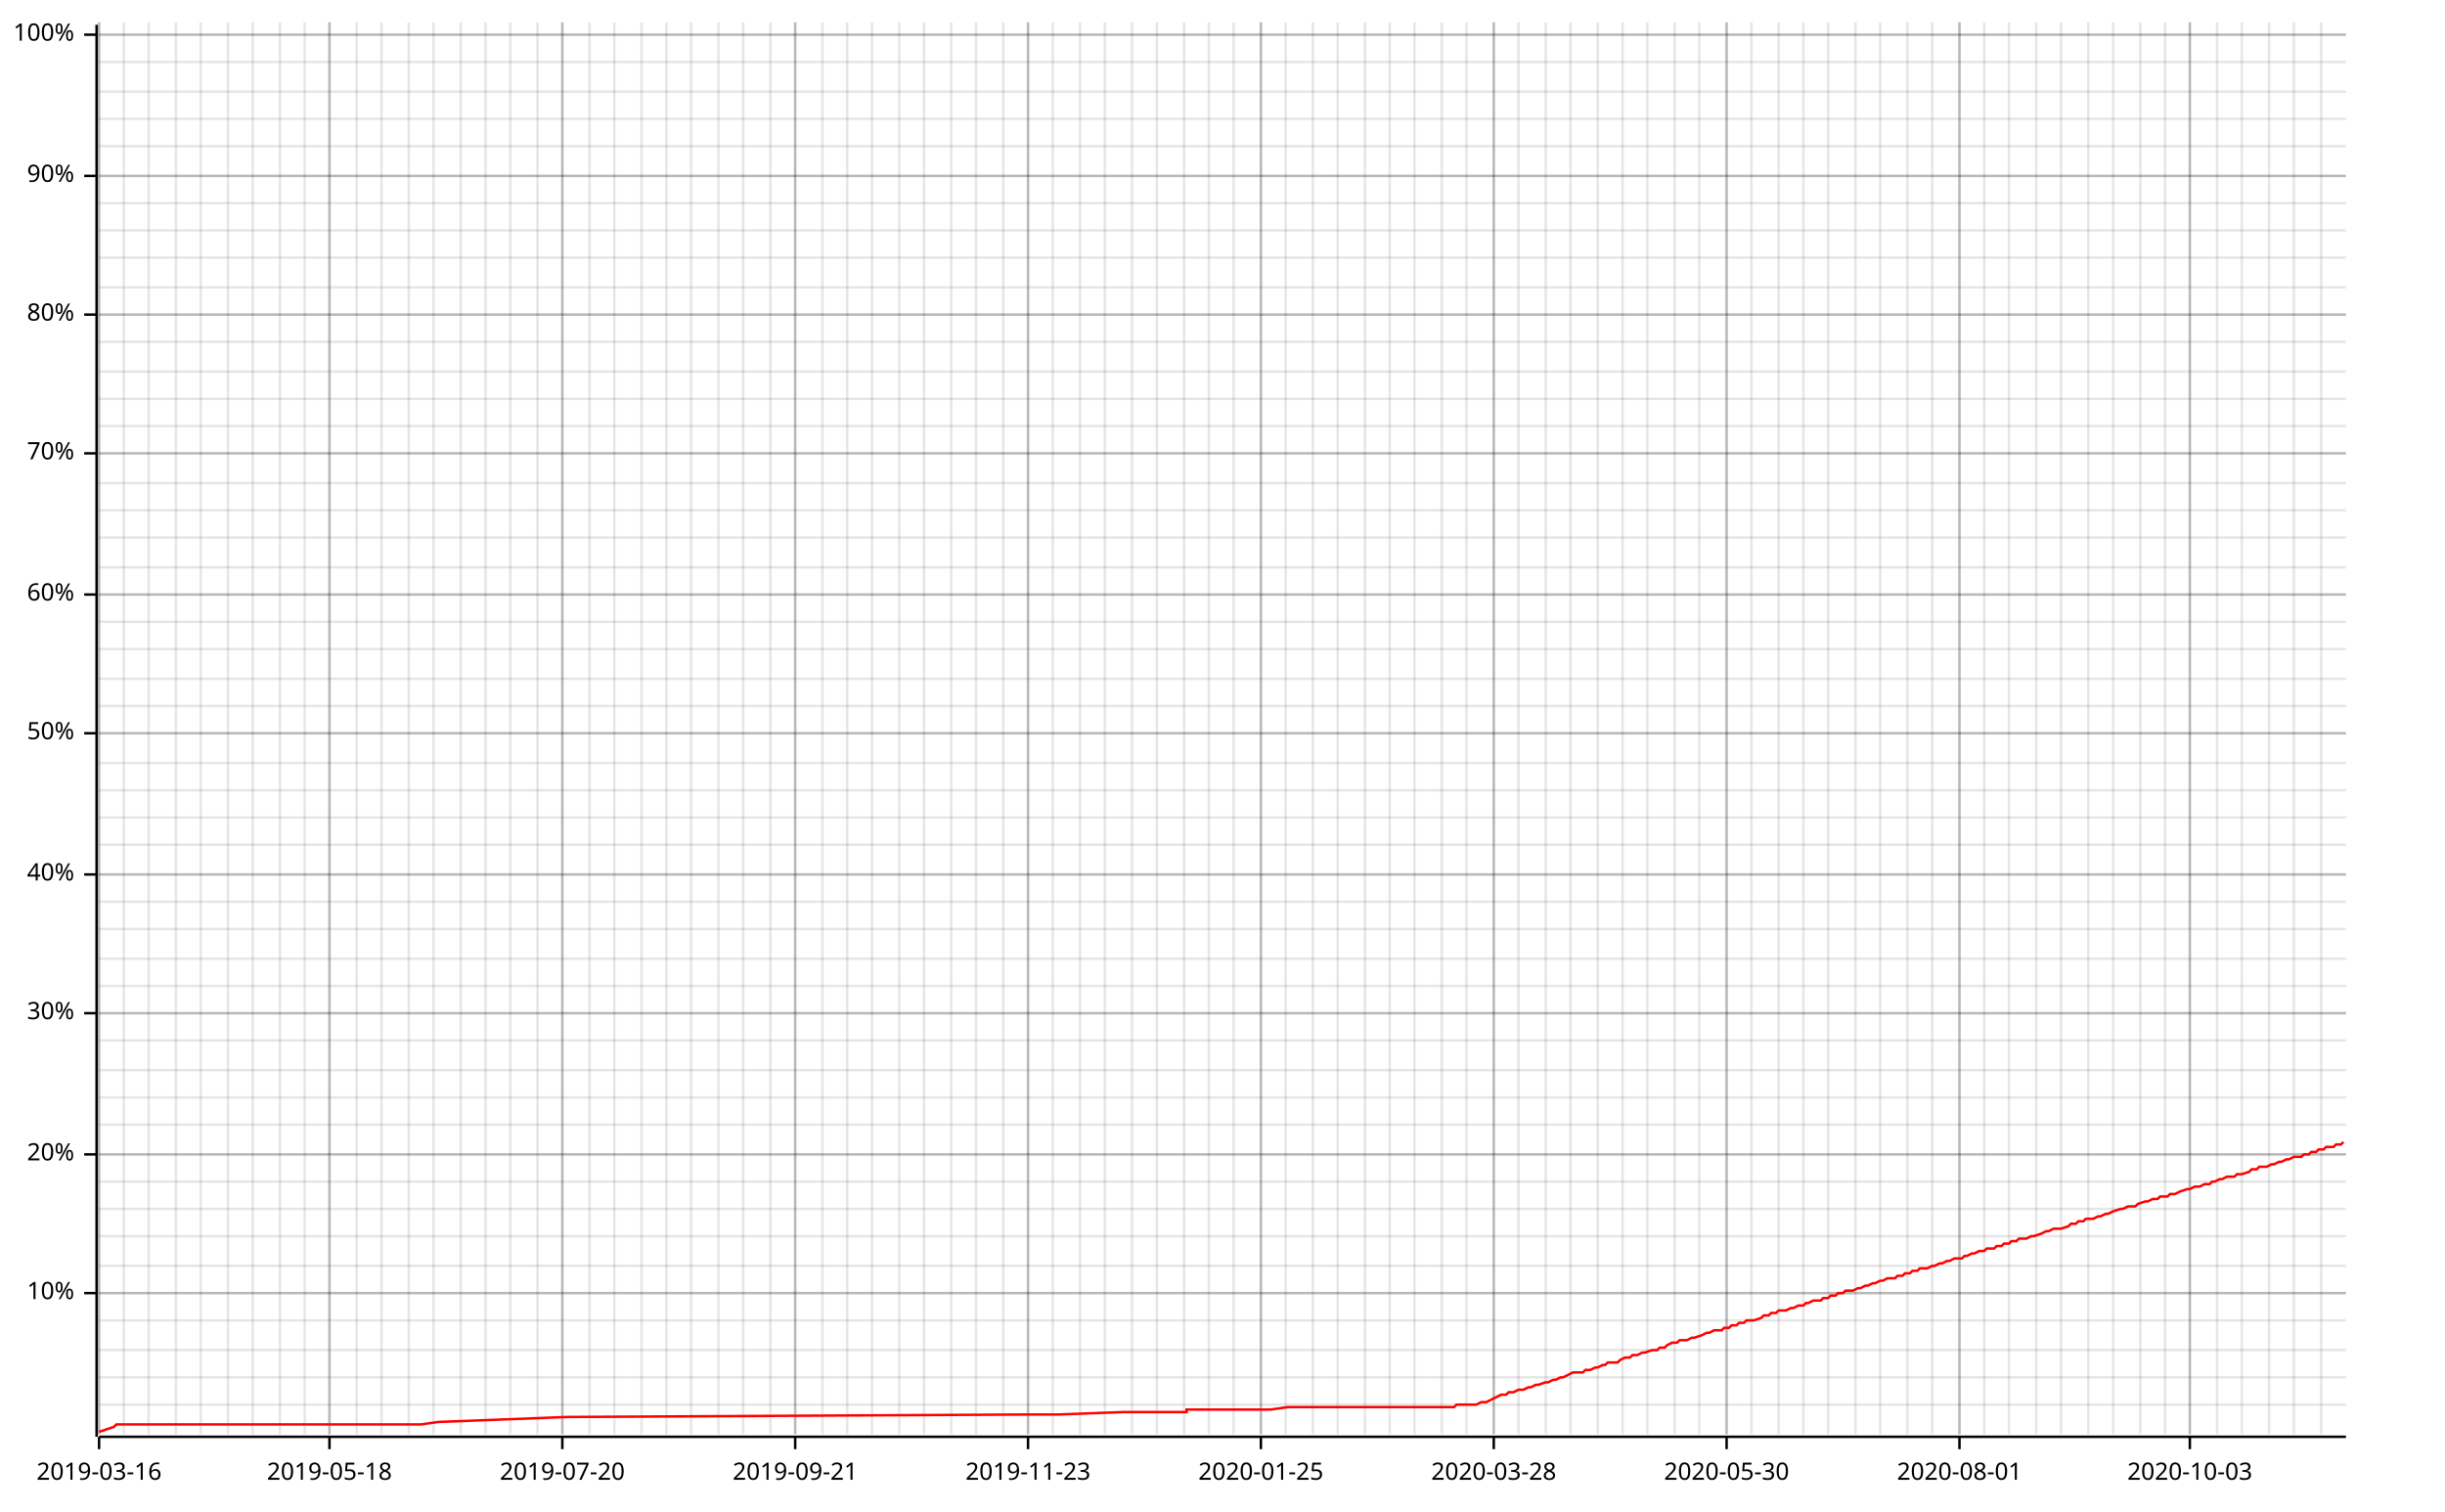
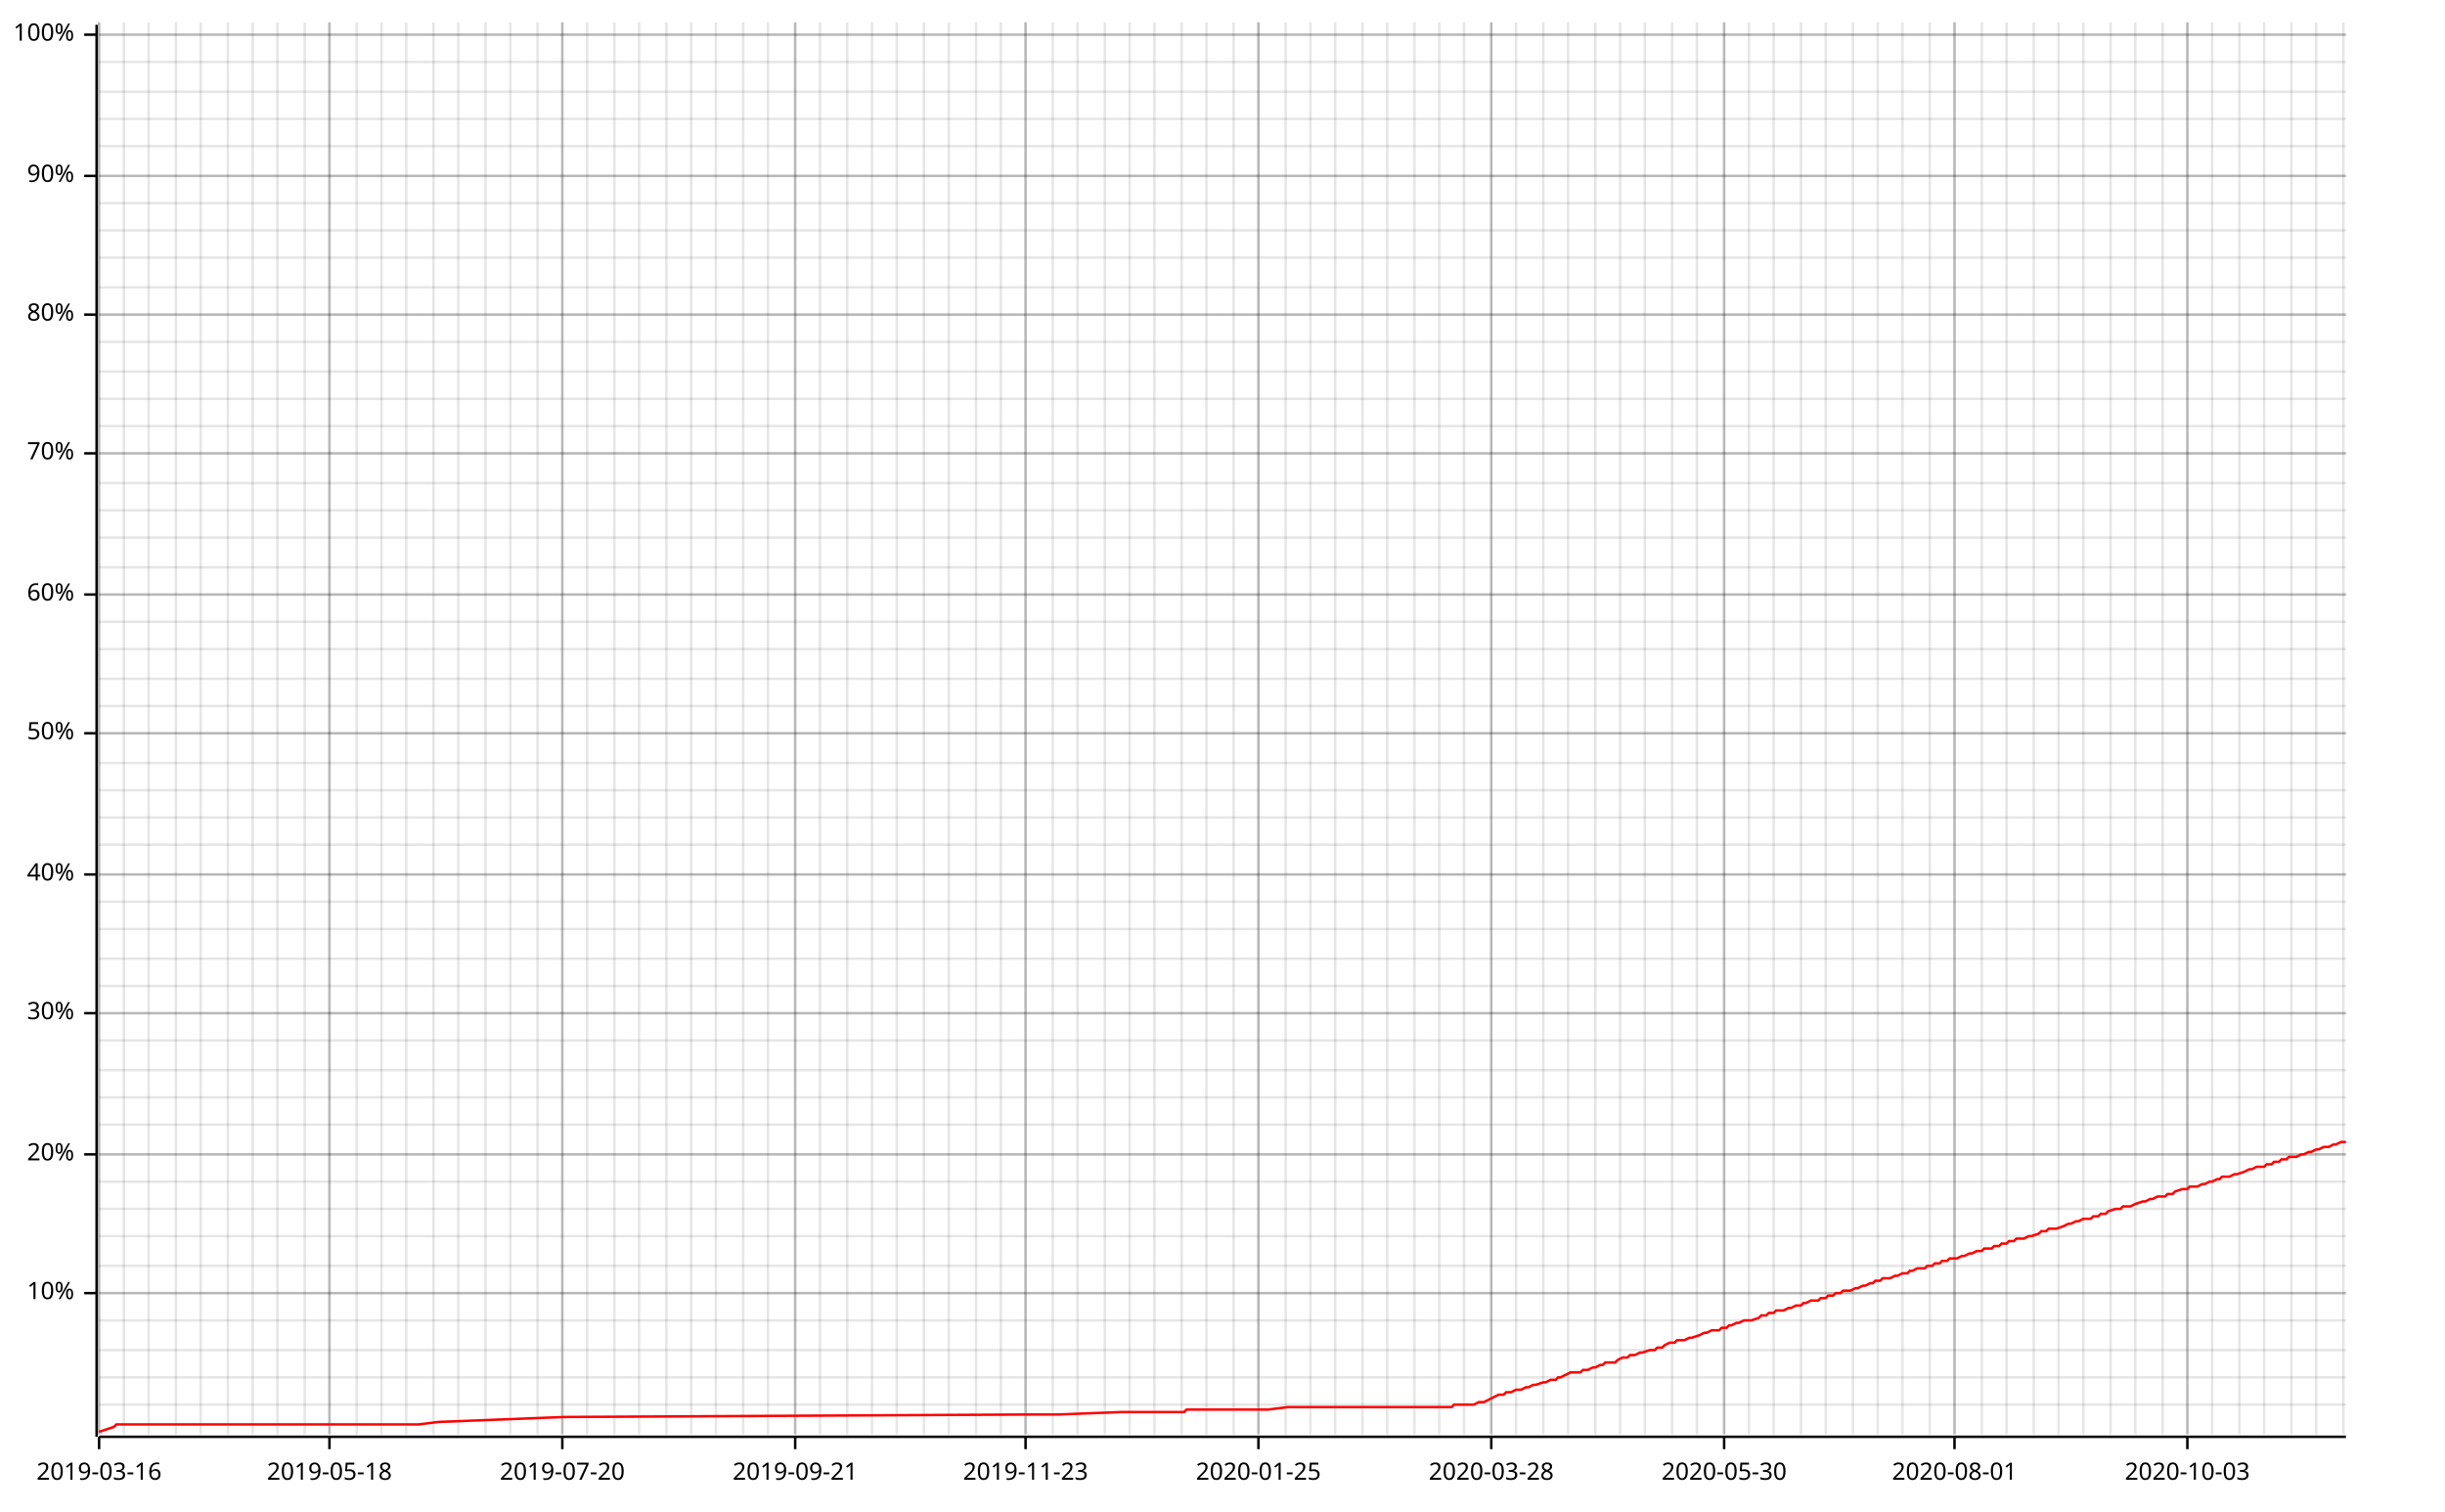
<svg xmlns="http://www.w3.org/2000/svg" width="987" height="610" viewBox="0 0 987 610">
  <line opacity="0.1" stroke="#000000" stroke-width="1" x1="40" y1="579" x2="40" y2="9" />
  <line opacity="0.1" stroke="#000000" stroke-width="1" x1="50" y1="579" x2="50" y2="9" />
  <line opacity="0.1" stroke="#000000" stroke-width="1" x1="60" y1="579" x2="60" y2="9" />
  <line opacity="0.1" stroke="#000000" stroke-width="1" x1="71" y1="579" x2="71" y2="9" />
  <line opacity="0.1" stroke="#000000" stroke-width="1" x1="81" y1="579" x2="81" y2="9" />
  <line opacity="0.1" stroke="#000000" stroke-width="1" x1="92" y1="579" x2="92" y2="9" />
  <line opacity="0.1" stroke="#000000" stroke-width="1" x1="102" y1="579" x2="102" y2="9" />
-   <line opacity="0.1" stroke="#000000" stroke-width="1" x1="113" y1="579" x2="113" y2="9" />
+   <line opacity="0.1" stroke="#000000" stroke-width="1" x1="112" y1="579" x2="112" y2="9" />
  <line opacity="0.1" stroke="#000000" stroke-width="1" x1="123" y1="579" x2="123" y2="9" />
  <line opacity="0.1" stroke="#000000" stroke-width="1" x1="133" y1="579" x2="133" y2="9" />
  <line opacity="0.1" stroke="#000000" stroke-width="1" x1="144" y1="579" x2="144" y2="9" />
  <line opacity="0.1" stroke="#000000" stroke-width="1" x1="154" y1="579" x2="154" y2="9" />
-   <line opacity="0.1" stroke="#000000" stroke-width="1" x1="165" y1="579" x2="165" y2="9" />
+   <line opacity="0.1" stroke="#000000" stroke-width="1" x1="164" y1="579" x2="164" y2="9" />
  <line opacity="0.1" stroke="#000000" stroke-width="1" x1="175" y1="579" x2="175" y2="9" />
-   <line opacity="0.1" stroke="#000000" stroke-width="1" x1="186" y1="579" x2="186" y2="9" />
+   <line opacity="0.1" stroke="#000000" stroke-width="1" x1="185" y1="579" x2="185" y2="9" />
  <line opacity="0.1" stroke="#000000" stroke-width="1" x1="196" y1="579" x2="196" y2="9" />
  <line opacity="0.1" stroke="#000000" stroke-width="1" x1="206" y1="579" x2="206" y2="9" />
  <line opacity="0.1" stroke="#000000" stroke-width="1" x1="217" y1="579" x2="217" y2="9" />
  <line opacity="0.1" stroke="#000000" stroke-width="1" x1="227" y1="579" x2="227" y2="9" />
-   <line opacity="0.1" stroke="#000000" stroke-width="1" x1="238" y1="579" x2="238" y2="9" />
+   <line opacity="0.1" stroke="#000000" stroke-width="1" x1="237" y1="579" x2="237" y2="9" />
  <line opacity="0.1" stroke="#000000" stroke-width="1" x1="248" y1="579" x2="248" y2="9" />
-   <line opacity="0.1" stroke="#000000" stroke-width="1" x1="259" y1="579" x2="259" y2="9" />
+   <line opacity="0.1" stroke="#000000" stroke-width="1" x1="258" y1="579" x2="258" y2="9" />
  <line opacity="0.1" stroke="#000000" stroke-width="1" x1="269" y1="579" x2="269" y2="9" />
  <line opacity="0.1" stroke="#000000" stroke-width="1" x1="279" y1="579" x2="279" y2="9" />
-   <line opacity="0.1" stroke="#000000" stroke-width="1" x1="290" y1="579" x2="290" y2="9" />
+   <line opacity="0.1" stroke="#000000" stroke-width="1" x1="289" y1="579" x2="289" y2="9" />
  <line opacity="0.1" stroke="#000000" stroke-width="1" x1="300" y1="579" x2="300" y2="9" />
-   <line opacity="0.1" stroke="#000000" stroke-width="1" x1="311" y1="579" x2="311" y2="9" />
+   <line opacity="0.1" stroke="#000000" stroke-width="1" x1="310" y1="579" x2="310" y2="9" />
  <line opacity="0.1" stroke="#000000" stroke-width="1" x1="321" y1="579" x2="321" y2="9" />
-   <line opacity="0.1" stroke="#000000" stroke-width="1" x1="332" y1="579" x2="332" y2="9" />
+   <line opacity="0.1" stroke="#000000" stroke-width="1" x1="331" y1="579" x2="331" y2="9" />
  <line opacity="0.1" stroke="#000000" stroke-width="1" x1="342" y1="579" x2="342" y2="9" />
  <line opacity="0.1" stroke="#000000" stroke-width="1" x1="352" y1="579" x2="352" y2="9" />
-   <line opacity="0.1" stroke="#000000" stroke-width="1" x1="363" y1="579" x2="363" y2="9" />
+   <line opacity="0.1" stroke="#000000" stroke-width="1" x1="362" y1="579" x2="362" y2="9" />
  <line opacity="0.1" stroke="#000000" stroke-width="1" x1="373" y1="579" x2="373" y2="9" />
-   <line opacity="0.1" stroke="#000000" stroke-width="1" x1="384" y1="579" x2="384" y2="9" />
+   <line opacity="0.1" stroke="#000000" stroke-width="1" x1="383" y1="579" x2="383" y2="9" />
  <line opacity="0.1" stroke="#000000" stroke-width="1" x1="394" y1="579" x2="394" y2="9" />
-   <line opacity="0.1" stroke="#000000" stroke-width="1" x1="405" y1="579" x2="405" y2="9" />
-   <line opacity="0.1" stroke="#000000" stroke-width="1" x1="415" y1="579" x2="415" y2="9" />
+   <line opacity="0.1" stroke="#000000" stroke-width="1" x1="404" y1="579" x2="404" y2="9" />
+   <line opacity="0.1" stroke="#000000" stroke-width="1" x1="414" y1="579" x2="414" y2="9" />
  <line opacity="0.1" stroke="#000000" stroke-width="1" x1="425" y1="579" x2="425" y2="9" />
-   <line opacity="0.1" stroke="#000000" stroke-width="1" x1="436" y1="579" x2="436" y2="9" />
+   <line opacity="0.1" stroke="#000000" stroke-width="1" x1="435" y1="579" x2="435" y2="9" />
  <line opacity="0.1" stroke="#000000" stroke-width="1" x1="446" y1="579" x2="446" y2="9" />
-   <line opacity="0.1" stroke="#000000" stroke-width="1" x1="457" y1="579" x2="457" y2="9" />
-   <line opacity="0.1" stroke="#000000" stroke-width="1" x1="467" y1="579" x2="467" y2="9" />
-   <line opacity="0.1" stroke="#000000" stroke-width="1" x1="478" y1="579" x2="478" y2="9" />
-   <line opacity="0.1" stroke="#000000" stroke-width="1" x1="488" y1="579" x2="488" y2="9" />
+   <line opacity="0.1" stroke="#000000" stroke-width="1" x1="456" y1="579" x2="456" y2="9" />
+   <line opacity="0.1" stroke="#000000" stroke-width="1" x1="466" y1="579" x2="466" y2="9" />
+   <line opacity="0.1" stroke="#000000" stroke-width="1" x1="477" y1="579" x2="477" y2="9" />
+   <line opacity="0.1" stroke="#000000" stroke-width="1" x1="487" y1="579" x2="487" y2="9" />
  <line opacity="0.1" stroke="#000000" stroke-width="1" x1="498" y1="579" x2="498" y2="9" />
-   <line opacity="0.1" stroke="#000000" stroke-width="1" x1="509" y1="579" x2="509" y2="9" />
+   <line opacity="0.1" stroke="#000000" stroke-width="1" x1="508" y1="579" x2="508" y2="9" />
  <line opacity="0.1" stroke="#000000" stroke-width="1" x1="519" y1="579" x2="519" y2="9" />
-   <line opacity="0.1" stroke="#000000" stroke-width="1" x1="530" y1="579" x2="530" y2="9" />
-   <line opacity="0.1" stroke="#000000" stroke-width="1" x1="540" y1="579" x2="540" y2="9" />
-   <line opacity="0.1" stroke="#000000" stroke-width="1" x1="551" y1="579" x2="551" y2="9" />
-   <line opacity="0.1" stroke="#000000" stroke-width="1" x1="561" y1="579" x2="561" y2="9" />
+   <line opacity="0.1" stroke="#000000" stroke-width="1" x1="529" y1="579" x2="529" y2="9" />
+   <line opacity="0.1" stroke="#000000" stroke-width="1" x1="539" y1="579" x2="539" y2="9" />
+   <line opacity="0.1" stroke="#000000" stroke-width="1" x1="550" y1="579" x2="550" y2="9" />
+   <line opacity="0.1" stroke="#000000" stroke-width="1" x1="560" y1="579" x2="560" y2="9" />
  <line opacity="0.1" stroke="#000000" stroke-width="1" x1="571" y1="579" x2="571" y2="9" />
-   <line opacity="0.1" stroke="#000000" stroke-width="1" x1="582" y1="579" x2="582" y2="9" />
-   <line opacity="0.1" stroke="#000000" stroke-width="1" x1="592" y1="579" x2="592" y2="9" />
-   <line opacity="0.1" stroke="#000000" stroke-width="1" x1="603" y1="579" x2="603" y2="9" />
-   <line opacity="0.1" stroke="#000000" stroke-width="1" x1="613" y1="579" x2="613" y2="9" />
-   <line opacity="0.1" stroke="#000000" stroke-width="1" x1="624" y1="579" x2="624" y2="9" />
-   <line opacity="0.1" stroke="#000000" stroke-width="1" x1="634" y1="579" x2="634" y2="9" />
-   <line opacity="0.1" stroke="#000000" stroke-width="1" x1="645" y1="579" x2="645" y2="9" />
-   <line opacity="0.1" stroke="#000000" stroke-width="1" x1="655" y1="579" x2="655" y2="9" />
-   <line opacity="0.1" stroke="#000000" stroke-width="1" x1="665" y1="579" x2="665" y2="9" />
-   <line opacity="0.1" stroke="#000000" stroke-width="1" x1="676" y1="579" x2="676" y2="9" />
-   <line opacity="0.1" stroke="#000000" stroke-width="1" x1="686" y1="579" x2="686" y2="9" />
-   <line opacity="0.1" stroke="#000000" stroke-width="1" x1="697" y1="579" x2="697" y2="9" />
-   <line opacity="0.1" stroke="#000000" stroke-width="1" x1="707" y1="579" x2="707" y2="9" />
-   <line opacity="0.1" stroke="#000000" stroke-width="1" x1="718" y1="579" x2="718" y2="9" />
-   <line opacity="0.1" stroke="#000000" stroke-width="1" x1="728" y1="579" x2="728" y2="9" />
-   <line opacity="0.1" stroke="#000000" stroke-width="1" x1="738" y1="579" x2="738" y2="9" />
-   <line opacity="0.1" stroke="#000000" stroke-width="1" x1="749" y1="579" x2="749" y2="9" />
-   <line opacity="0.1" stroke="#000000" stroke-width="1" x1="759" y1="579" x2="759" y2="9" />
-   <line opacity="0.1" stroke="#000000" stroke-width="1" x1="770" y1="579" x2="770" y2="9" />
-   <line opacity="0.1" stroke="#000000" stroke-width="1" x1="780" y1="579" x2="780" y2="9" />
-   <line opacity="0.1" stroke="#000000" stroke-width="1" x1="791" y1="579" x2="791" y2="9" />
-   <line opacity="0.1" stroke="#000000" stroke-width="1" x1="801" y1="579" x2="801" y2="9" />
-   <line opacity="0.1" stroke="#000000" stroke-width="1" x1="811" y1="579" x2="811" y2="9" />
-   <line opacity="0.1" stroke="#000000" stroke-width="1" x1="822" y1="579" x2="822" y2="9" />
-   <line opacity="0.1" stroke="#000000" stroke-width="1" x1="832" y1="579" x2="832" y2="9" />
-   <line opacity="0.1" stroke="#000000" stroke-width="1" x1="843" y1="579" x2="843" y2="9" />
-   <line opacity="0.1" stroke="#000000" stroke-width="1" x1="853" y1="579" x2="853" y2="9" />
-   <line opacity="0.1" stroke="#000000" stroke-width="1" x1="864" y1="579" x2="864" y2="9" />
-   <line opacity="0.1" stroke="#000000" stroke-width="1" x1="874" y1="579" x2="874" y2="9" />
-   <line opacity="0.1" stroke="#000000" stroke-width="1" x1="884" y1="579" x2="884" y2="9" />
-   <line opacity="0.1" stroke="#000000" stroke-width="1" x1="895" y1="579" x2="895" y2="9" />
-   <line opacity="0.1" stroke="#000000" stroke-width="1" x1="905" y1="579" x2="905" y2="9" />
-   <line opacity="0.1" stroke="#000000" stroke-width="1" x1="916" y1="579" x2="916" y2="9" />
-   <line opacity="0.1" stroke="#000000" stroke-width="1" x1="926" y1="579" x2="926" y2="9" />
-   <line opacity="0.1" stroke="#000000" stroke-width="1" x1="937" y1="579" x2="937" y2="9" />
+   <line opacity="0.1" stroke="#000000" stroke-width="1" x1="581" y1="579" x2="581" y2="9" />
+   <line opacity="0.1" stroke="#000000" stroke-width="1" x1="591" y1="579" x2="591" y2="9" />
+   <line opacity="0.1" stroke="#000000" stroke-width="1" x1="602" y1="579" x2="602" y2="9" />
+   <line opacity="0.1" stroke="#000000" stroke-width="1" x1="612" y1="579" x2="612" y2="9" />
+   <line opacity="0.1" stroke="#000000" stroke-width="1" x1="623" y1="579" x2="623" y2="9" />
+   <line opacity="0.1" stroke="#000000" stroke-width="1" x1="633" y1="579" x2="633" y2="9" />
+   <line opacity="0.1" stroke="#000000" stroke-width="1" x1="644" y1="579" x2="644" y2="9" />
+   <line opacity="0.1" stroke="#000000" stroke-width="1" x1="654" y1="579" x2="654" y2="9" />
+   <line opacity="0.1" stroke="#000000" stroke-width="1" x1="664" y1="579" x2="664" y2="9" />
+   <line opacity="0.1" stroke="#000000" stroke-width="1" x1="675" y1="579" x2="675" y2="9" />
+   <line opacity="0.1" stroke="#000000" stroke-width="1" x1="685" y1="579" x2="685" y2="9" />
+   <line opacity="0.1" stroke="#000000" stroke-width="1" x1="696" y1="579" x2="696" y2="9" />
+   <line opacity="0.1" stroke="#000000" stroke-width="1" x1="706" y1="579" x2="706" y2="9" />
+   <line opacity="0.1" stroke="#000000" stroke-width="1" x1="716" y1="579" x2="716" y2="9" />
+   <line opacity="0.1" stroke="#000000" stroke-width="1" x1="727" y1="579" x2="727" y2="9" />
+   <line opacity="0.1" stroke="#000000" stroke-width="1" x1="737" y1="579" x2="737" y2="9" />
+   <line opacity="0.1" stroke="#000000" stroke-width="1" x1="748" y1="579" x2="748" y2="9" />
+   <line opacity="0.1" stroke="#000000" stroke-width="1" x1="758" y1="579" x2="758" y2="9" />
+   <line opacity="0.1" stroke="#000000" stroke-width="1" x1="768" y1="579" x2="768" y2="9" />
+   <line opacity="0.1" stroke="#000000" stroke-width="1" x1="779" y1="579" x2="779" y2="9" />
+   <line opacity="0.1" stroke="#000000" stroke-width="1" x1="789" y1="579" x2="789" y2="9" />
+   <line opacity="0.1" stroke="#000000" stroke-width="1" x1="800" y1="579" x2="800" y2="9" />
+   <line opacity="0.1" stroke="#000000" stroke-width="1" x1="810" y1="579" x2="810" y2="9" />
+   <line opacity="0.1" stroke="#000000" stroke-width="1" x1="821" y1="579" x2="821" y2="9" />
+   <line opacity="0.1" stroke="#000000" stroke-width="1" x1="831" y1="579" x2="831" y2="9" />
+   <line opacity="0.1" stroke="#000000" stroke-width="1" x1="841" y1="579" x2="841" y2="9" />
+   <line opacity="0.1" stroke="#000000" stroke-width="1" x1="852" y1="579" x2="852" y2="9" />
+   <line opacity="0.1" stroke="#000000" stroke-width="1" x1="862" y1="579" x2="862" y2="9" />
+   <line opacity="0.1" stroke="#000000" stroke-width="1" x1="873" y1="579" x2="873" y2="9" />
+   <line opacity="0.1" stroke="#000000" stroke-width="1" x1="883" y1="579" x2="883" y2="9" />
+   <line opacity="0.1" stroke="#000000" stroke-width="1" x1="893" y1="579" x2="893" y2="9" />
+   <line opacity="0.1" stroke="#000000" stroke-width="1" x1="904" y1="579" x2="904" y2="9" />
+   <line opacity="0.1" stroke="#000000" stroke-width="1" x1="914" y1="579" x2="914" y2="9" />
+   <line opacity="0.1" stroke="#000000" stroke-width="1" x1="925" y1="579" x2="925" y2="9" />
+   <line opacity="0.1" stroke="#000000" stroke-width="1" x1="935" y1="579" x2="935" y2="9" />
+   <line opacity="0.1" stroke="#000000" stroke-width="1" x1="946" y1="579" x2="946" y2="9" />
  <line opacity="0.1" stroke="#000000" stroke-width="1" x1="40" y1="567" x2="947" y2="567" />
  <line opacity="0.1" stroke="#000000" stroke-width="1" x1="40" y1="556" x2="947" y2="556" />
  <line opacity="0.1" stroke="#000000" stroke-width="1" x1="40" y1="545" x2="947" y2="545" />
  <line opacity="0.1" stroke="#000000" stroke-width="1" x1="40" y1="533" x2="947" y2="533" />
  <line opacity="0.1" stroke="#000000" stroke-width="1" x1="40" y1="522" x2="947" y2="522" />
  <line opacity="0.1" stroke="#000000" stroke-width="1" x1="40" y1="511" x2="947" y2="511" />
  <line opacity="0.1" stroke="#000000" stroke-width="1" x1="40" y1="499" x2="947" y2="499" />
  <line opacity="0.1" stroke="#000000" stroke-width="1" x1="40" y1="488" x2="947" y2="488" />
  <line opacity="0.1" stroke="#000000" stroke-width="1" x1="40" y1="477" x2="947" y2="477" />
  <line opacity="0.1" stroke="#000000" stroke-width="1" x1="40" y1="466" x2="947" y2="466" />
  <line opacity="0.1" stroke="#000000" stroke-width="1" x1="40" y1="454" x2="947" y2="454" />
  <line opacity="0.1" stroke="#000000" stroke-width="1" x1="40" y1="443" x2="947" y2="443" />
  <line opacity="0.1" stroke="#000000" stroke-width="1" x1="40" y1="432" x2="947" y2="432" />
  <line opacity="0.1" stroke="#000000" stroke-width="1" x1="40" y1="420" x2="947" y2="420" />
  <line opacity="0.1" stroke="#000000" stroke-width="1" x1="40" y1="409" x2="947" y2="409" />
  <line opacity="0.1" stroke="#000000" stroke-width="1" x1="40" y1="398" x2="947" y2="398" />
  <line opacity="0.1" stroke="#000000" stroke-width="1" x1="40" y1="387" x2="947" y2="387" />
  <line opacity="0.1" stroke="#000000" stroke-width="1" x1="40" y1="375" x2="947" y2="375" />
  <line opacity="0.1" stroke="#000000" stroke-width="1" x1="40" y1="364" x2="947" y2="364" />
  <line opacity="0.1" stroke="#000000" stroke-width="1" x1="40" y1="353" x2="947" y2="353" />
  <line opacity="0.1" stroke="#000000" stroke-width="1" x1="40" y1="341" x2="947" y2="341" />
  <line opacity="0.1" stroke="#000000" stroke-width="1" x1="40" y1="330" x2="947" y2="330" />
  <line opacity="0.1" stroke="#000000" stroke-width="1" x1="40" y1="319" x2="947" y2="319" />
  <line opacity="0.1" stroke="#000000" stroke-width="1" x1="40" y1="308" x2="947" y2="308" />
  <line opacity="0.1" stroke="#000000" stroke-width="1" x1="40" y1="296" x2="947" y2="296" />
  <line opacity="0.1" stroke="#000000" stroke-width="1" x1="40" y1="285" x2="947" y2="285" />
  <line opacity="0.1" stroke="#000000" stroke-width="1" x1="40" y1="274" x2="947" y2="274" />
  <line opacity="0.1" stroke="#000000" stroke-width="1" x1="40" y1="262" x2="947" y2="262" />
  <line opacity="0.1" stroke="#000000" stroke-width="1" x1="40" y1="251" x2="947" y2="251" />
  <line opacity="0.1" stroke="#000000" stroke-width="1" x1="40" y1="240" x2="947" y2="240" />
  <line opacity="0.1" stroke="#000000" stroke-width="1" x1="40" y1="229" x2="947" y2="229" />
  <line opacity="0.1" stroke="#000000" stroke-width="1" x1="40" y1="217" x2="947" y2="217" />
  <line opacity="0.1" stroke="#000000" stroke-width="1" x1="40" y1="206" x2="947" y2="206" />
  <line opacity="0.1" stroke="#000000" stroke-width="1" x1="40" y1="195" x2="947" y2="195" />
  <line opacity="0.1" stroke="#000000" stroke-width="1" x1="40" y1="183" x2="947" y2="183" />
  <line opacity="0.1" stroke="#000000" stroke-width="1" x1="40" y1="172" x2="947" y2="172" />
  <line opacity="0.1" stroke="#000000" stroke-width="1" x1="40" y1="161" x2="947" y2="161" />
  <line opacity="0.1" stroke="#000000" stroke-width="1" x1="40" y1="150" x2="947" y2="150" />
  <line opacity="0.1" stroke="#000000" stroke-width="1" x1="40" y1="138" x2="947" y2="138" />
  <line opacity="0.1" stroke="#000000" stroke-width="1" x1="40" y1="127" x2="947" y2="127" />
  <line opacity="0.1" stroke="#000000" stroke-width="1" x1="40" y1="116" x2="947" y2="116" />
  <line opacity="0.1" stroke="#000000" stroke-width="1" x1="40" y1="104" x2="947" y2="104" />
  <line opacity="0.1" stroke="#000000" stroke-width="1" x1="40" y1="93" x2="947" y2="93" />
  <line opacity="0.1" stroke="#000000" stroke-width="1" x1="40" y1="82" x2="947" y2="82" />
  <line opacity="0.1" stroke="#000000" stroke-width="1" x1="40" y1="71" x2="947" y2="71" />
  <line opacity="0.1" stroke="#000000" stroke-width="1" x1="40" y1="59" x2="947" y2="59" />
  <line opacity="0.1" stroke="#000000" stroke-width="1" x1="40" y1="48" x2="947" y2="48" />
  <line opacity="0.1" stroke="#000000" stroke-width="1" x1="40" y1="37" x2="947" y2="37" />
  <line opacity="0.1" stroke="#000000" stroke-width="1" x1="40" y1="25" x2="947" y2="25" />
  <line opacity="0.1" stroke="#000000" stroke-width="1" x1="40" y1="14" x2="947" y2="14" />
  <line opacity="0.2" stroke="#000000" stroke-width="1" x1="40" y1="579" x2="40" y2="9" />
  <line opacity="0.2" stroke="#000000" stroke-width="1" x1="133" y1="579" x2="133" y2="9" />
  <line opacity="0.2" stroke="#000000" stroke-width="1" x1="227" y1="579" x2="227" y2="9" />
  <line opacity="0.2" stroke="#000000" stroke-width="1" x1="321" y1="579" x2="321" y2="9" />
-   <line opacity="0.2" stroke="#000000" stroke-width="1" x1="415" y1="579" x2="415" y2="9" />
-   <line opacity="0.2" stroke="#000000" stroke-width="1" x1="509" y1="579" x2="509" y2="9" />
-   <line opacity="0.2" stroke="#000000" stroke-width="1" x1="603" y1="579" x2="603" y2="9" />
-   <line opacity="0.2" stroke="#000000" stroke-width="1" x1="697" y1="579" x2="697" y2="9" />
-   <line opacity="0.2" stroke="#000000" stroke-width="1" x1="791" y1="579" x2="791" y2="9" />
-   <line opacity="0.2" stroke="#000000" stroke-width="1" x1="884" y1="579" x2="884" y2="9" />
+   <line opacity="0.2" stroke="#000000" stroke-width="1" x1="414" y1="579" x2="414" y2="9" />
+   <line opacity="0.2" stroke="#000000" stroke-width="1" x1="508" y1="579" x2="508" y2="9" />
+   <line opacity="0.2" stroke="#000000" stroke-width="1" x1="602" y1="579" x2="602" y2="9" />
+   <line opacity="0.2" stroke="#000000" stroke-width="1" x1="696" y1="579" x2="696" y2="9" />
+   <line opacity="0.2" stroke="#000000" stroke-width="1" x1="789" y1="579" x2="789" y2="9" />
+   <line opacity="0.2" stroke="#000000" stroke-width="1" x1="883" y1="579" x2="883" y2="9" />
  <line opacity="0.2" stroke="#000000" stroke-width="1" x1="40" y1="522" x2="947" y2="522" />
  <line opacity="0.2" stroke="#000000" stroke-width="1" x1="40" y1="466" x2="947" y2="466" />
  <line opacity="0.2" stroke="#000000" stroke-width="1" x1="40" y1="409" x2="947" y2="409" />
  <line opacity="0.2" stroke="#000000" stroke-width="1" x1="40" y1="353" x2="947" y2="353" />
  <line opacity="0.2" stroke="#000000" stroke-width="1" x1="40" y1="296" x2="947" y2="296" />
  <line opacity="0.2" stroke="#000000" stroke-width="1" x1="40" y1="240" x2="947" y2="240" />
  <line opacity="0.2" stroke="#000000" stroke-width="1" x1="40" y1="183" x2="947" y2="183" />
  <line opacity="0.2" stroke="#000000" stroke-width="1" x1="40" y1="127" x2="947" y2="127" />
  <line opacity="0.2" stroke="#000000" stroke-width="1" x1="40" y1="71" x2="947" y2="71" />
  <line opacity="0.2" stroke="#000000" stroke-width="1" x1="40" y1="14" x2="947" y2="14" />
  <polyline fill="none" opacity="1" stroke="#000000" stroke-width="1" points="39,10 39,580 " />
  <text x="30" y="522" dy="0.5ex" text-anchor="end" font-family="sans-serif" font-size="9.677" opacity="1" fill="#000000">
10%
</text>
  <polyline fill="none" opacity="1" stroke="#000000" stroke-width="1" points="34,522 39,522 " />
  <text x="30" y="466" dy="0.5ex" text-anchor="end" font-family="sans-serif" font-size="9.677" opacity="1" fill="#000000">
20%
</text>
  <polyline fill="none" opacity="1" stroke="#000000" stroke-width="1" points="34,466 39,466 " />
  <text x="30" y="409" dy="0.5ex" text-anchor="end" font-family="sans-serif" font-size="9.677" opacity="1" fill="#000000">
30%
</text>
  <polyline fill="none" opacity="1" stroke="#000000" stroke-width="1" points="34,409 39,409 " />
  <text x="30" y="353" dy="0.5ex" text-anchor="end" font-family="sans-serif" font-size="9.677" opacity="1" fill="#000000">
40%
</text>
  <polyline fill="none" opacity="1" stroke="#000000" stroke-width="1" points="34,353 39,353 " />
  <text x="30" y="296" dy="0.5ex" text-anchor="end" font-family="sans-serif" font-size="9.677" opacity="1" fill="#000000">
50%
</text>
  <polyline fill="none" opacity="1" stroke="#000000" stroke-width="1" points="34,296 39,296 " />
  <text x="30" y="240" dy="0.5ex" text-anchor="end" font-family="sans-serif" font-size="9.677" opacity="1" fill="#000000">
60%
</text>
  <polyline fill="none" opacity="1" stroke="#000000" stroke-width="1" points="34,240 39,240 " />
  <text x="30" y="183" dy="0.5ex" text-anchor="end" font-family="sans-serif" font-size="9.677" opacity="1" fill="#000000">
70%
</text>
  <polyline fill="none" opacity="1" stroke="#000000" stroke-width="1" points="34,183 39,183 " />
  <text x="30" y="127" dy="0.5ex" text-anchor="end" font-family="sans-serif" font-size="9.677" opacity="1" fill="#000000">
80%
</text>
  <polyline fill="none" opacity="1" stroke="#000000" stroke-width="1" points="34,127 39,127 " />
  <text x="30" y="71" dy="0.5ex" text-anchor="end" font-family="sans-serif" font-size="9.677" opacity="1" fill="#000000">
90%
</text>
  <polyline fill="none" opacity="1" stroke="#000000" stroke-width="1" points="34,71 39,71 " />
  <text x="30" y="14" dy="0.5ex" text-anchor="end" font-family="sans-serif" font-size="9.677" opacity="1" fill="#000000">
100%
</text>
  <polyline fill="none" opacity="1" stroke="#000000" stroke-width="1" points="34,14 39,14 " />
  <polyline fill="none" opacity="1" stroke="#000000" stroke-width="1" points="40,580 947,580 " />
  <text x="40" y="590" dy="0.76em" text-anchor="middle" font-family="sans-serif" font-size="9.677" opacity="1" fill="#000000">
2019-03-16
</text>
  <polyline fill="none" opacity="1" stroke="#000000" stroke-width="1" points="40,580 40,585 " />
  <text x="133" y="590" dy="0.76em" text-anchor="middle" font-family="sans-serif" font-size="9.677" opacity="1" fill="#000000">
2019-05-18
</text>
  <polyline fill="none" opacity="1" stroke="#000000" stroke-width="1" points="133,580 133,585 " />
  <text x="227" y="590" dy="0.76em" text-anchor="middle" font-family="sans-serif" font-size="9.677" opacity="1" fill="#000000">
2019-07-20
</text>
  <polyline fill="none" opacity="1" stroke="#000000" stroke-width="1" points="227,580 227,585 " />
  <text x="321" y="590" dy="0.76em" text-anchor="middle" font-family="sans-serif" font-size="9.677" opacity="1" fill="#000000">
2019-09-21
</text>
  <polyline fill="none" opacity="1" stroke="#000000" stroke-width="1" points="321,580 321,585 " />
-   <text x="415" y="590" dy="0.76em" text-anchor="middle" font-family="sans-serif" font-size="9.677" opacity="1" fill="#000000">
+   <text x="414" y="590" dy="0.76em" text-anchor="middle" font-family="sans-serif" font-size="9.677" opacity="1" fill="#000000">
2019-11-23
</text>
-   <polyline fill="none" opacity="1" stroke="#000000" stroke-width="1" points="415,580 415,585 " />
-   <text x="509" y="590" dy="0.76em" text-anchor="middle" font-family="sans-serif" font-size="9.677" opacity="1" fill="#000000">
+   <polyline fill="none" opacity="1" stroke="#000000" stroke-width="1" points="414,580 414,585 " />
+   <text x="508" y="590" dy="0.76em" text-anchor="middle" font-family="sans-serif" font-size="9.677" opacity="1" fill="#000000">
2020-01-25
</text>
-   <polyline fill="none" opacity="1" stroke="#000000" stroke-width="1" points="509,580 509,585 " />
-   <text x="603" y="590" dy="0.76em" text-anchor="middle" font-family="sans-serif" font-size="9.677" opacity="1" fill="#000000">
+   <polyline fill="none" opacity="1" stroke="#000000" stroke-width="1" points="508,580 508,585 " />
+   <text x="602" y="590" dy="0.76em" text-anchor="middle" font-family="sans-serif" font-size="9.677" opacity="1" fill="#000000">
2020-03-28
</text>
-   <polyline fill="none" opacity="1" stroke="#000000" stroke-width="1" points="603,580 603,585 " />
-   <text x="697" y="590" dy="0.76em" text-anchor="middle" font-family="sans-serif" font-size="9.677" opacity="1" fill="#000000">
+   <polyline fill="none" opacity="1" stroke="#000000" stroke-width="1" points="602,580 602,585 " />
+   <text x="696" y="590" dy="0.76em" text-anchor="middle" font-family="sans-serif" font-size="9.677" opacity="1" fill="#000000">
2020-05-30
</text>
-   <polyline fill="none" opacity="1" stroke="#000000" stroke-width="1" points="697,580 697,585 " />
-   <text x="791" y="590" dy="0.76em" text-anchor="middle" font-family="sans-serif" font-size="9.677" opacity="1" fill="#000000">
+   <polyline fill="none" opacity="1" stroke="#000000" stroke-width="1" points="696,580 696,585 " />
+   <text x="789" y="590" dy="0.76em" text-anchor="middle" font-family="sans-serif" font-size="9.677" opacity="1" fill="#000000">
2020-08-01
</text>
-   <polyline fill="none" opacity="1" stroke="#000000" stroke-width="1" points="791,580 791,585 " />
-   <text x="884" y="590" dy="0.76em" text-anchor="middle" font-family="sans-serif" font-size="9.677" opacity="1" fill="#000000">
+   <polyline fill="none" opacity="1" stroke="#000000" stroke-width="1" points="789,580 789,585 " />
+   <text x="883" y="590" dy="0.76em" text-anchor="middle" font-family="sans-serif" font-size="9.677" opacity="1" fill="#000000">
2020-10-03
</text>
-   <polyline fill="none" opacity="1" stroke="#000000" stroke-width="1" points="884,580 884,585 " />
-   <polyline fill="none" opacity="1" stroke="#FF0000" stroke-width="1" points="40,578 40,578 46,576 47,575 157,575 161,575 163,575 167,575 170,575 177,574 229,572 229,572 416,571 427,571 454,570 467,570 479,570 479,569 499,569 513,569 520,568 587,568 588,567 590,567 596,567 598,566 599,566 600,566 602,565 604,564 606,563 608,563 609,562 611,562 613,561 615,561 617,560 618,560 620,559 621,559 624,558 625,558 625,558 627,557 628,557 630,556 631,556 633,555 635,554 637,554 639,554 640,553 642,553 644,552 645,552 647,551 648,551 649,550 651,550 653,550 654,549 656,548 658,548 659,547 661,547 663,546 664,546 667,545 669,545 670,544 672,544 673,543 675,542 677,542 678,541 680,541 681,541 683,540 684,540 687,539 689,538 690,538 692,537 693,537 695,537 696,536 698,536 699,535 701,535 702,534 704,534 705,533 707,533 708,533 711,532 712,531 714,531 715,530 717,530 718,529 720,529 721,529 723,528 724,528 726,527 728,527 729,526 730,526 732,525 733,525 735,525 736,524 738,524 739,523 741,523 742,522 744,522 745,521 747,521 748,521 750,520 751,520 753,519 754,519 756,518 757,518 759,517 760,517 762,516 763,516 765,516 766,515 768,515 769,514 771,514 772,513 774,513 775,512 777,512 778,512 780,511 781,511 783,510 784,510 786,509 787,509 789,508 790,508 792,508 793,507 794,507 796,506 797,506 799,505 801,505 802,504 803,504 805,504 806,503 808,503 809,502 811,502 812,501 814,501 815,500 818,500 820,499 821,499 824,498 826,497 827,497 829,496 830,496 832,496 835,495 836,494 838,494 839,493 841,493 842,492 845,492 847,491 848,491 850,490 851,490 853,489 856,488 857,488 859,487 860,487 862,487 863,486 866,485 867,485 869,484 871,484 872,483 874,483 875,483 876,482 878,482 880,481 883,480 884,480 886,479 887,479 888,479 890,478 892,478 893,477 894,477 896,476 897,476 899,475 900,475 902,475 903,474 905,474 908,473 909,472 911,472 912,471 914,471 915,471 917,470 918,470 920,469 921,469 923,468 924,468 926,467 927,467 929,467 930,466 932,466 933,465 935,465 936,464 938,464 939,463 940,463 942,463 943,462 945,462 946,461 " />
+   <polyline fill="none" opacity="1" stroke="#000000" stroke-width="1" points="883,580 883,585 " />
+   <polyline fill="none" opacity="1" stroke="#FF0000" stroke-width="1" points="40,578 40,578 46,576 47,575 157,575 161,575 163,575 166,575 169,575 177,574 228,572 229,572 416,571 427,571 453,570 466,570 478,570 479,569 498,569 512,569 520,568 586,568 587,567 589,567 595,567 597,566 598,566 599,566 601,565 603,564 605,563 607,563 608,562 610,562 612,561 614,561 616,560 617,560 619,559 620,559 623,558 624,558 624,558 626,557 628,557 629,556 630,556 632,555 634,554 636,554 638,554 639,553 641,553 643,552 644,552 646,551 647,551 648,550 650,550 652,550 653,549 655,548 657,548 658,547 660,547 662,546 663,546 666,545 668,545 669,544 671,544 672,543 674,542 676,542 677,541 679,541 680,541 682,540 683,540 686,539 688,538 689,538 691,537 692,537 694,537 695,536 697,536 698,535 699,535 701,534 702,534 704,533 705,533 707,533 710,532 711,531 713,531 714,530 716,530 717,529 719,529 720,529 722,528 723,528 725,527 727,527 728,526 729,526 731,525 732,525 734,525 735,524 737,524 738,523 740,523 741,522 743,522 744,521 746,521 747,521 749,520 750,520 752,519 753,519 755,518 756,518 757,517 759,517 760,516 762,516 763,516 765,515 766,515 768,514 770,514 771,513 772,513 774,512 775,512 777,512 778,511 780,511 781,510 783,510 784,509 786,509 787,508 789,508 790,508 792,507 793,507 795,506 796,506 798,505 800,505 801,504 802,504 804,504 805,503 807,503 808,502 810,502 811,501 813,501 814,500 817,500 819,499 820,499 823,498 824,497 826,497 827,496 829,496 830,496 833,495 835,494 836,494 838,493 839,493 841,492 844,492 845,491 847,491 848,490 850,490 851,489 854,488 856,488 857,487 859,487 860,487 862,486 865,485 866,485 868,484 869,484 871,483 872,483 874,483 875,482 877,482 878,481 881,480 883,480 884,479 886,479 887,479 889,478 890,478 892,477 893,477 895,476 896,476 897,475 899,475 900,475 902,474 903,474 906,473 908,472 909,472 911,471 912,471 914,471 915,470 917,470 918,469 920,469 921,468 923,468 924,467 926,467 927,467 929,466 930,466 932,465 933,465 935,464 936,464 938,463 939,463 940,463 942,462 943,462 945,461 947,461 " />
</svg>
